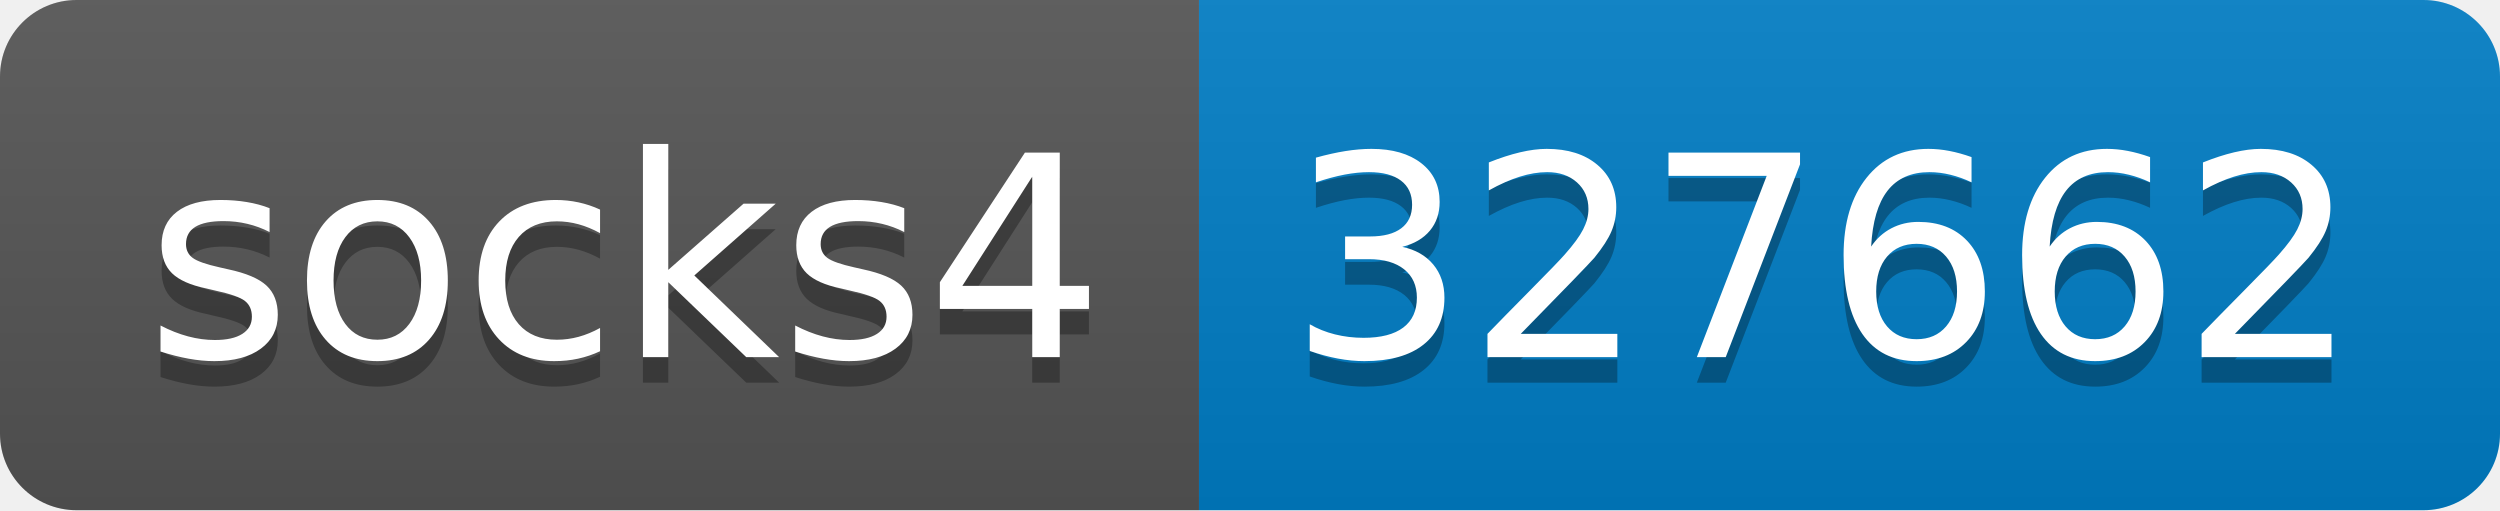
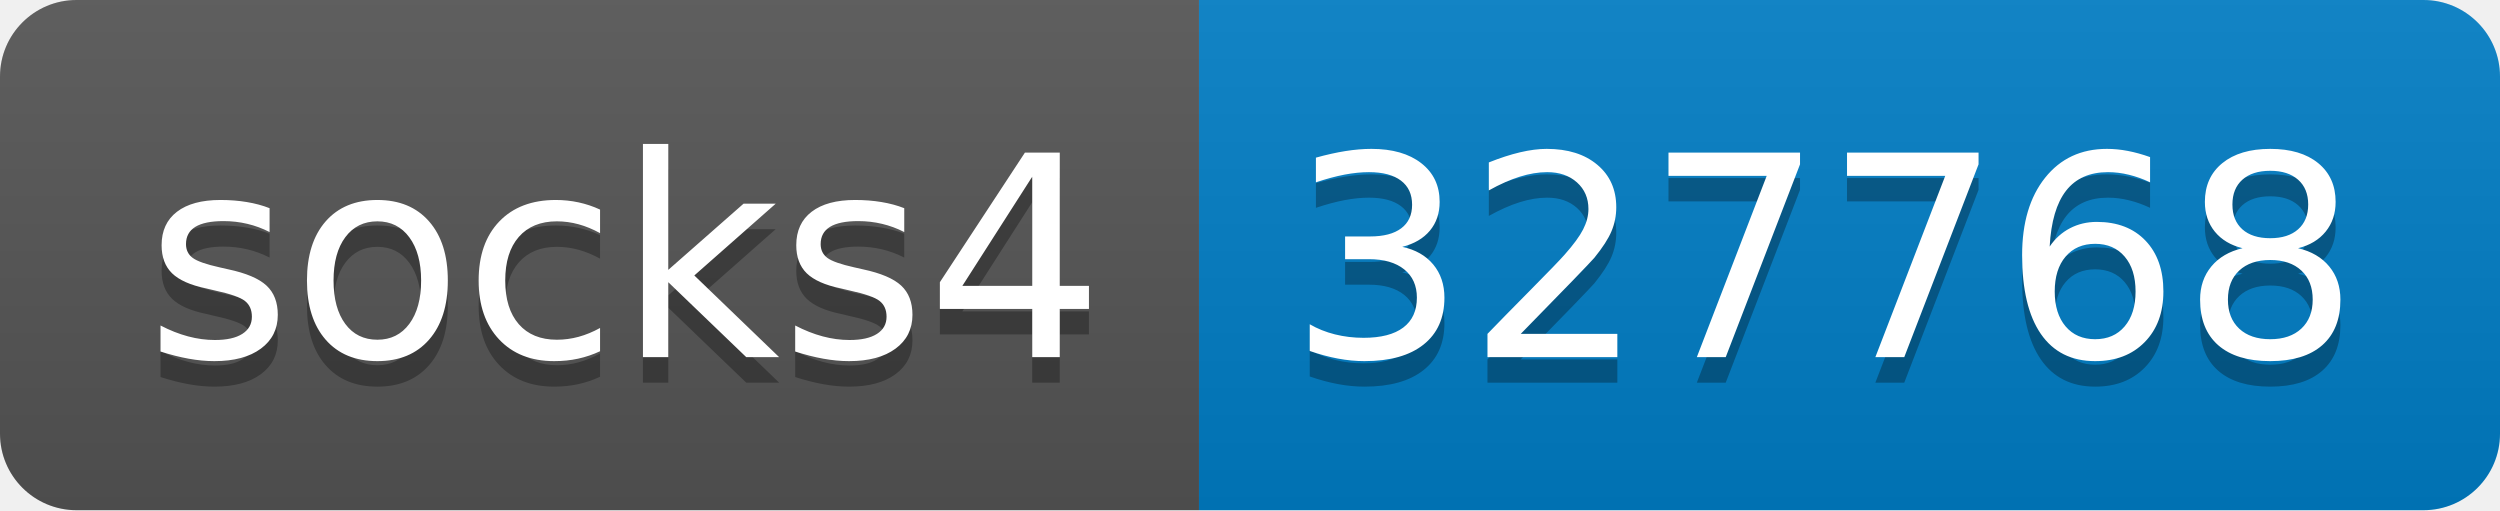
- <svg xmlns="http://www.w3.org/2000/svg" width="98" height="20" role="img" aria-label="socks4: 327662">
+ <svg xmlns="http://www.w3.org/2000/svg" width="98" height="20" role="img" aria-label="socks4: 327768">
  <linearGradient id="s" x2="0" y2="100%">
    <stop offset="0" stop-color="#bbb" stop-opacity=".1" />
    <stop offset="1" stop-opacity=".1" />
  </linearGradient>
  <clipPath id="r">
    <rect width="98" height="20" rx="3" fill="#fff" />
  </clipPath>
  <g clip-path="url(#r)">
    <rect width="47" height="20" fill="#555" />
    <rect x="47" width="51" height="20" fill="#007ec6" />
    <rect width="98" height="20" fill="url(#s)" />
  </g>
  <g fill="#fff" text-anchor="middle" font-family="Verdana,Geneva,DejaVu Sans,sans-serif" text-rendering="geometricPrecision" font-size="110">
    <text aria-hidden="true" x="245" y="150" fill="#010101" fill-opacity=".3" transform="scale(.1)" textLength="370">socks4</text>
    <text x="245" y="140" transform="scale(.1)" fill="#fff" textLength="370">socks4</text>
-     <text aria-hidden="true" x="715" y="150" fill="#010101" fill-opacity=".3" transform="scale(.1)" textLength="410">327662</text>
-     <text x="715" y="140" transform="scale(.1)" fill="#fff" textLength="410">327662</text>
+     <text aria-hidden="true" x="715" y="150" fill="#010101" fill-opacity=".3" transform="scale(.1)" textLength="410">327768</text>
+     <text x="715" y="140" transform="scale(.1)" fill="#fff" textLength="410">327768</text>
  </g>
</svg>
